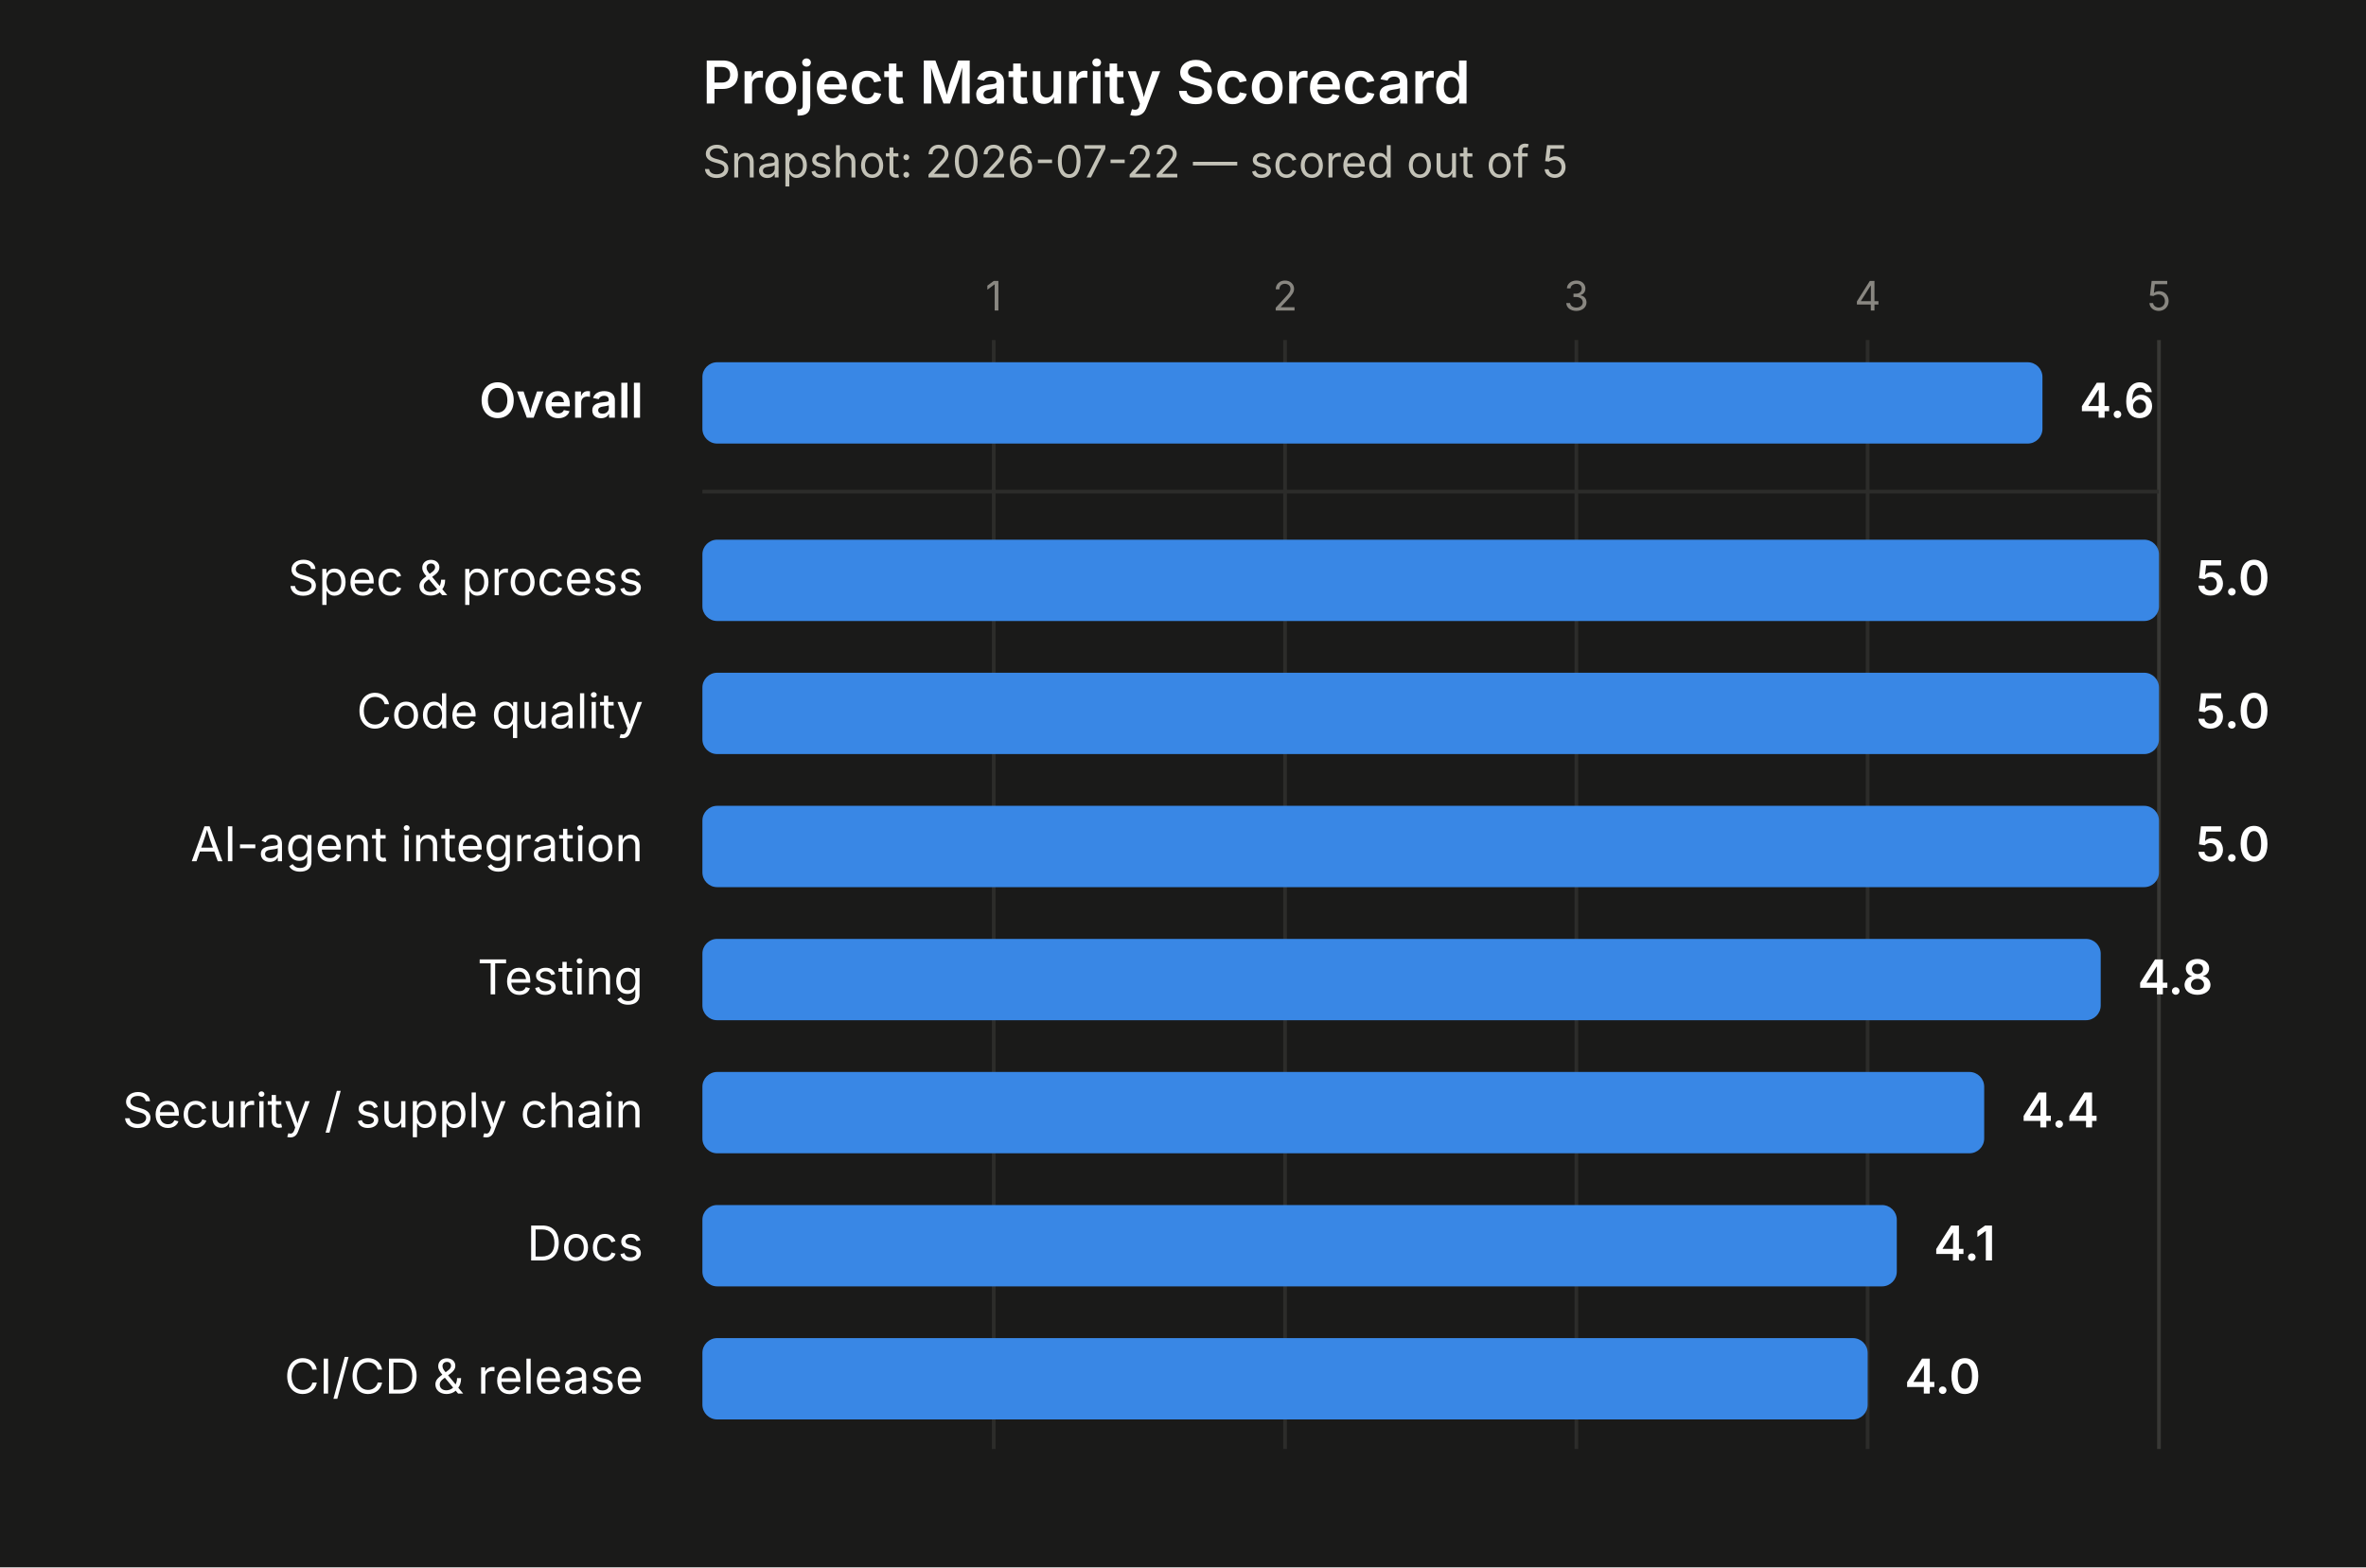
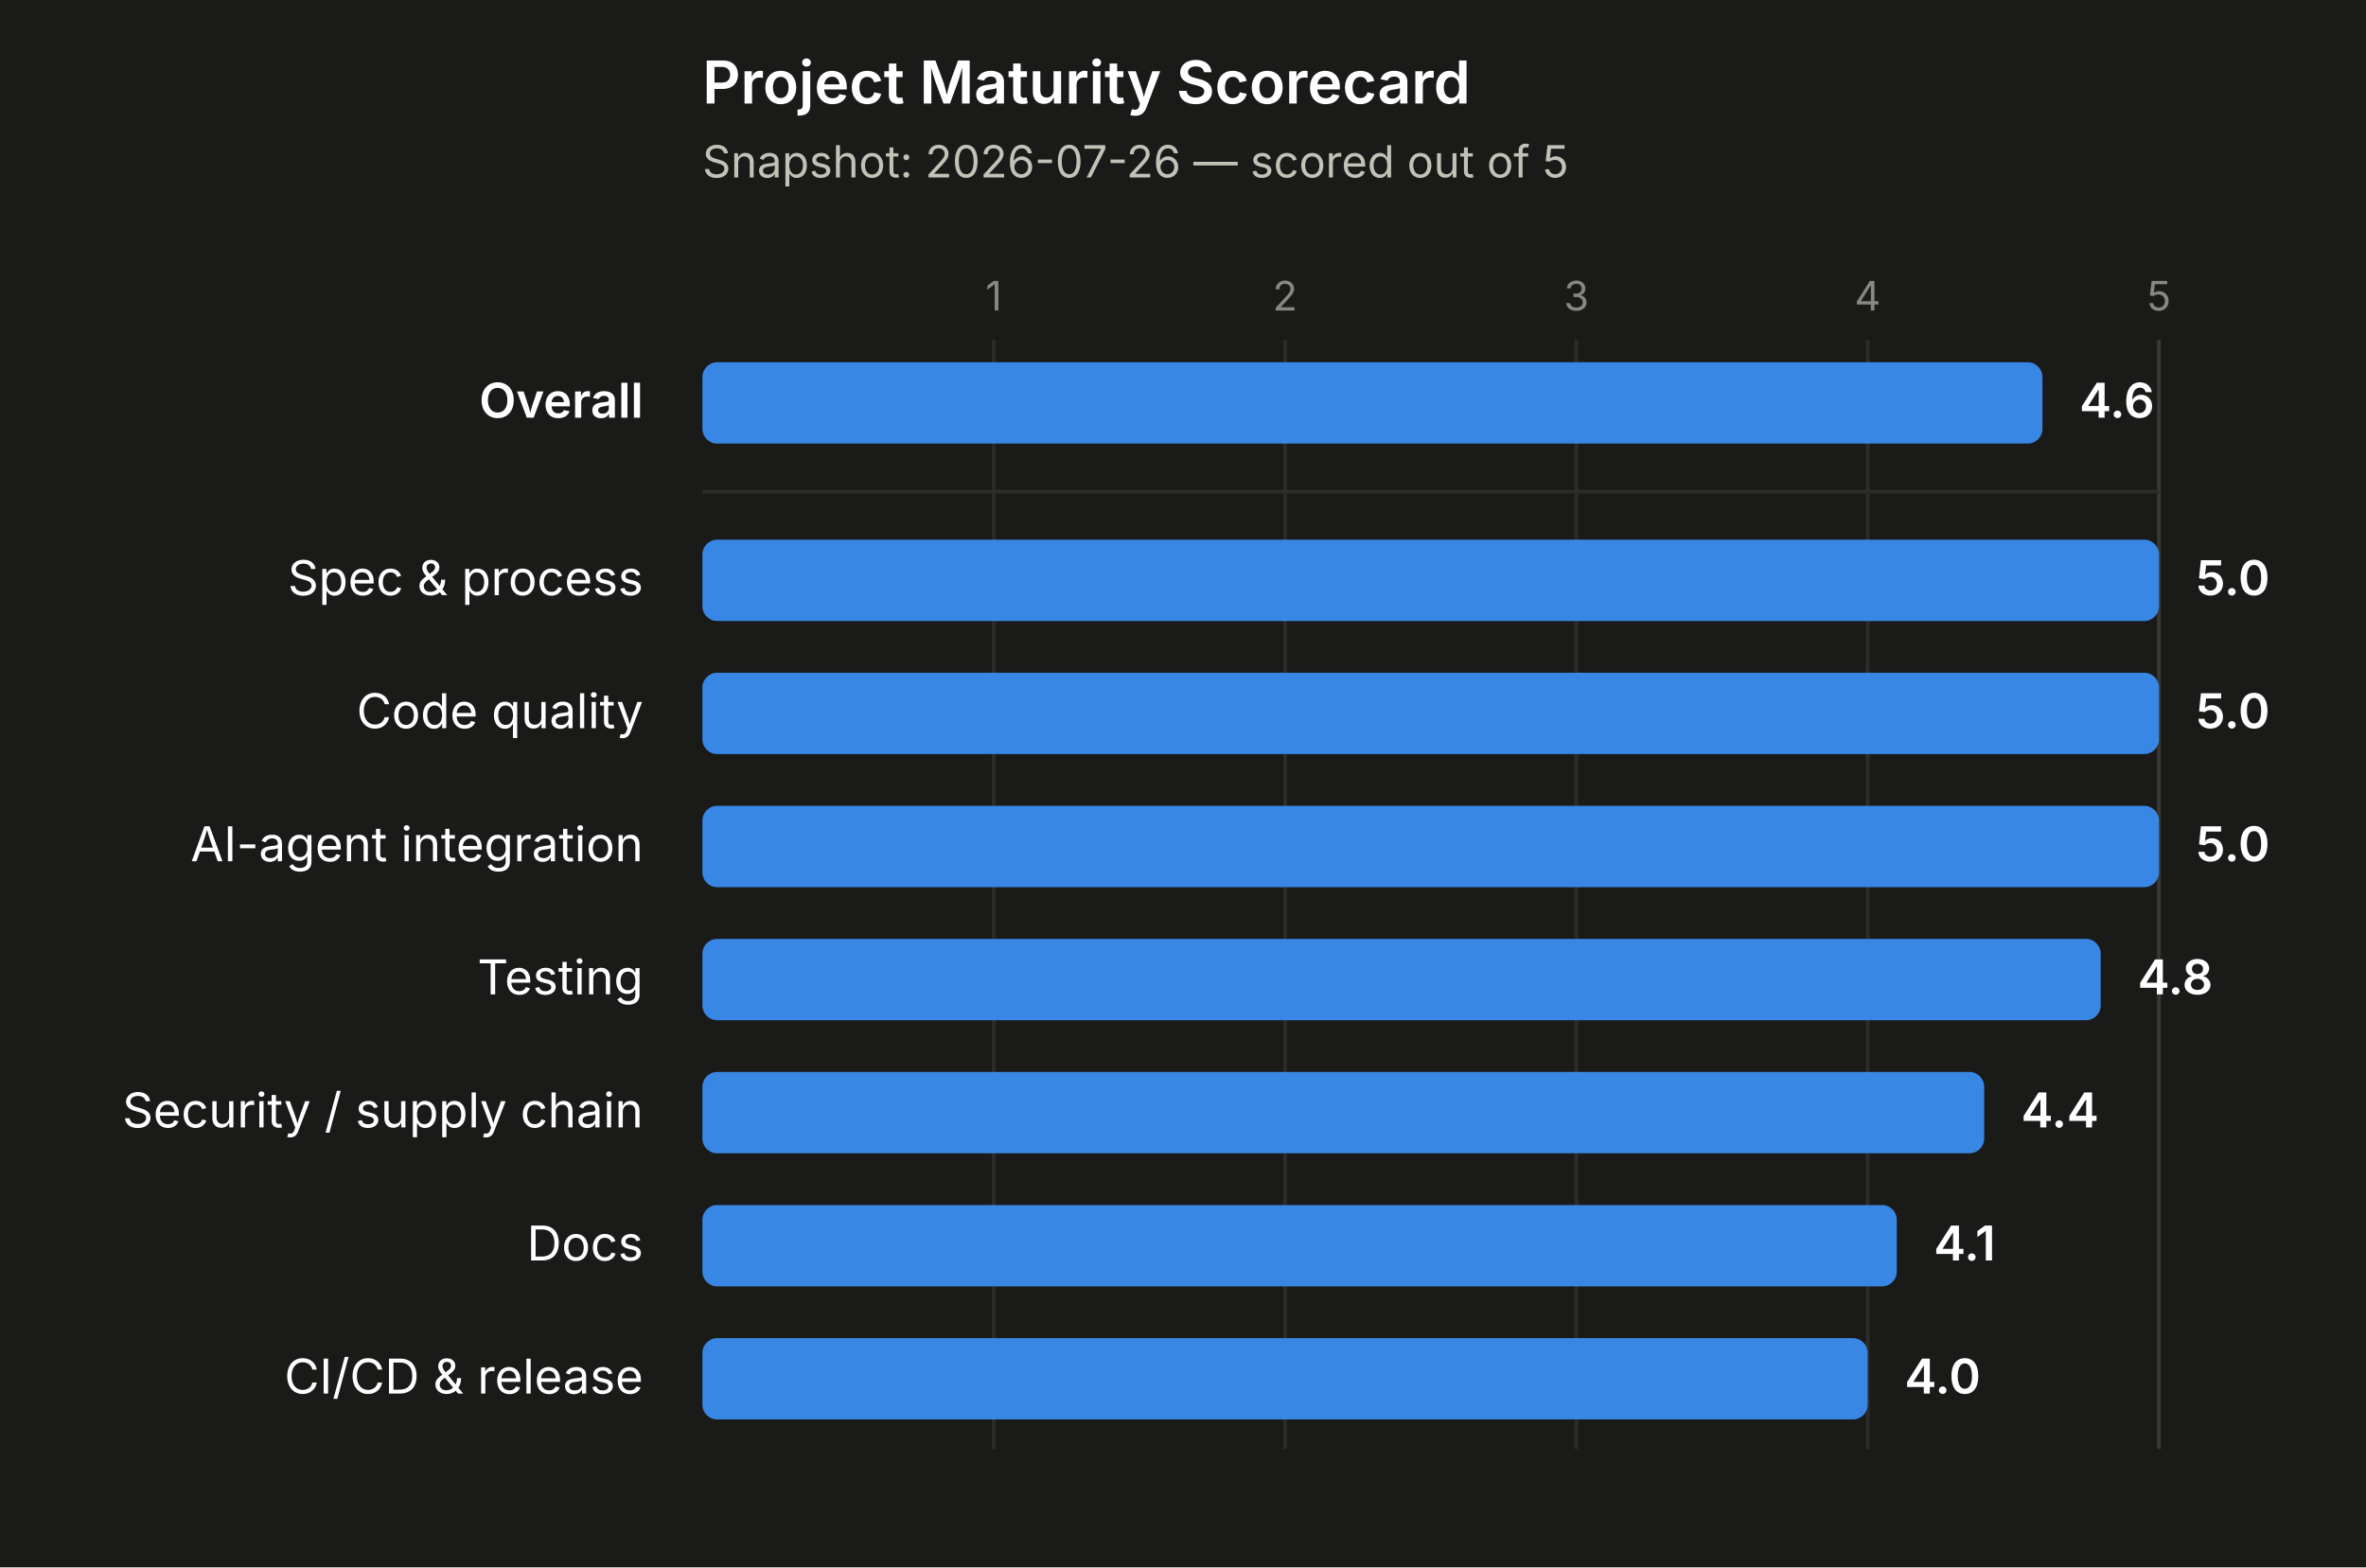
<svg xmlns="http://www.w3.org/2000/svg" width="640" height="424" viewBox="0 0 640 424">
  <rect x="0" y="0" width="640" height="424" fill="#1a1a19" />
  <text x="190" y="28" font-size="16" font-weight="600" fill="#ffffff" font-family="system-ui, -apple-system, 'Segoe UI', sans-serif">Project Maturity Scorecard</text>
-   <text x="190" y="48" font-size="12" fill="#c3c2b7" font-family="system-ui, -apple-system, 'Segoe UI', sans-serif">Snapshot: 2026-07-22 — scored out of 5</text>
+   <text x="190" y="48" font-size="12" fill="#c3c2b7" font-family="system-ui, -apple-system, 'Segoe UI', sans-serif">Snapshot: 2026-07-26 — scored out of 5</text>
  <line x1="268.8" y1="92" x2="268.8" y2="392" stroke="#2c2c2a" stroke-width="1" />
  <text x="268.8" y="84" font-size="11" fill="#898781" text-anchor="middle" font-family="system-ui, -apple-system, 'Segoe UI', sans-serif">1</text>
  <line x1="347.6" y1="92" x2="347.6" y2="392" stroke="#2c2c2a" stroke-width="1" />
  <text x="347.6" y="84" font-size="11" fill="#898781" text-anchor="middle" font-family="system-ui, -apple-system, 'Segoe UI', sans-serif">2</text>
  <line x1="426.4" y1="92" x2="426.4" y2="392" stroke="#2c2c2a" stroke-width="1" />
  <text x="426.4" y="84" font-size="11" fill="#898781" text-anchor="middle" font-family="system-ui, -apple-system, 'Segoe UI', sans-serif">3</text>
  <line x1="505.2" y1="92" x2="505.2" y2="392" stroke="#2c2c2a" stroke-width="1" />
  <text x="505.2" y="84" font-size="11" fill="#898781" text-anchor="middle" font-family="system-ui, -apple-system, 'Segoe UI', sans-serif">4</text>
  <line x1="584" y1="92" x2="584" y2="392" stroke="#383835" stroke-width="1" />
  <text x="584" y="84" font-size="11" fill="#898781" text-anchor="middle" font-family="system-ui, -apple-system, 'Segoe UI', sans-serif">5</text>
  <line x1="190" y1="133" x2="584" y2="133" stroke="#2c2c2a" stroke-width="1" />
  <text x="174" y="113" font-size="13" font-weight="600" fill="#ffffff" text-anchor="end" font-family="system-ui, -apple-system, 'Segoe UI', sans-serif">Overall</text>
  <rect x="190" y="98" width="362.48" height="22" rx="4" ry="4" fill="#3987e5" />
  <text x="562.48" y="113" font-size="13" font-weight="600" fill="#ffffff" font-family="system-ui, -apple-system, 'Segoe UI', sans-serif">4.6</text>
  <text x="174" y="161" font-size="13" font-weight="400" fill="#ffffff" text-anchor="end" font-family="system-ui, -apple-system, 'Segoe UI', sans-serif">Spec &amp; process</text>
  <rect x="190" y="146" width="394" height="22" rx="4" ry="4" fill="#3987e5" />
  <text x="594" y="161" font-size="13" font-weight="600" fill="#ffffff" font-family="system-ui, -apple-system, 'Segoe UI', sans-serif">5.0</text>
  <text x="174" y="197" font-size="13" font-weight="400" fill="#ffffff" text-anchor="end" font-family="system-ui, -apple-system, 'Segoe UI', sans-serif">Code quality</text>
  <rect x="190" y="182" width="394" height="22" rx="4" ry="4" fill="#3987e5" />
  <text x="594" y="197" font-size="13" font-weight="600" fill="#ffffff" font-family="system-ui, -apple-system, 'Segoe UI', sans-serif">5.0</text>
  <text x="174" y="233" font-size="13" font-weight="400" fill="#ffffff" text-anchor="end" font-family="system-ui, -apple-system, 'Segoe UI', sans-serif">AI-agent integration</text>
  <rect x="190" y="218" width="394" height="22" rx="4" ry="4" fill="#3987e5" />
  <text x="594" y="233" font-size="13" font-weight="600" fill="#ffffff" font-family="system-ui, -apple-system, 'Segoe UI', sans-serif">5.0</text>
  <text x="174" y="269" font-size="13" font-weight="400" fill="#ffffff" text-anchor="end" font-family="system-ui, -apple-system, 'Segoe UI', sans-serif">Testing</text>
  <rect x="190" y="254" width="378.24" height="22" rx="4" ry="4" fill="#3987e5" />
  <text x="578.24" y="269" font-size="13" font-weight="600" fill="#ffffff" font-family="system-ui, -apple-system, 'Segoe UI', sans-serif">4.8</text>
  <text x="174" y="305" font-size="13" font-weight="400" fill="#ffffff" text-anchor="end" font-family="system-ui, -apple-system, 'Segoe UI', sans-serif">Security / supply chain</text>
  <rect x="190" y="290" width="346.72" height="22" rx="4" ry="4" fill="#3987e5" />
  <text x="546.72" y="305" font-size="13" font-weight="600" fill="#ffffff" font-family="system-ui, -apple-system, 'Segoe UI', sans-serif">4.4</text>
  <text x="174" y="341" font-size="13" font-weight="400" fill="#ffffff" text-anchor="end" font-family="system-ui, -apple-system, 'Segoe UI', sans-serif">Docs</text>
  <rect x="190" y="326" width="323.08" height="22" rx="4" ry="4" fill="#3987e5" />
  <text x="523.08" y="341" font-size="13" font-weight="600" fill="#ffffff" font-family="system-ui, -apple-system, 'Segoe UI', sans-serif">4.1</text>
  <text x="174" y="377" font-size="13" font-weight="400" fill="#ffffff" text-anchor="end" font-family="system-ui, -apple-system, 'Segoe UI', sans-serif">CI/CD &amp; release</text>
  <rect x="190" y="362" width="315.2" height="22" rx="4" ry="4" fill="#3987e5" />
  <text x="515.2" y="377" font-size="13" font-weight="600" fill="#ffffff" font-family="system-ui, -apple-system, 'Segoe UI', sans-serif">4.0</text>
</svg>
